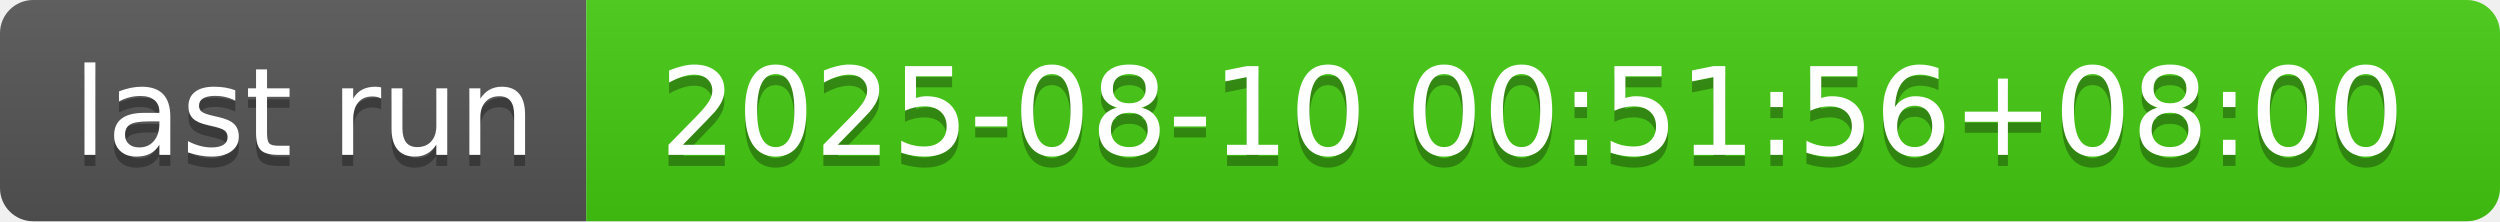
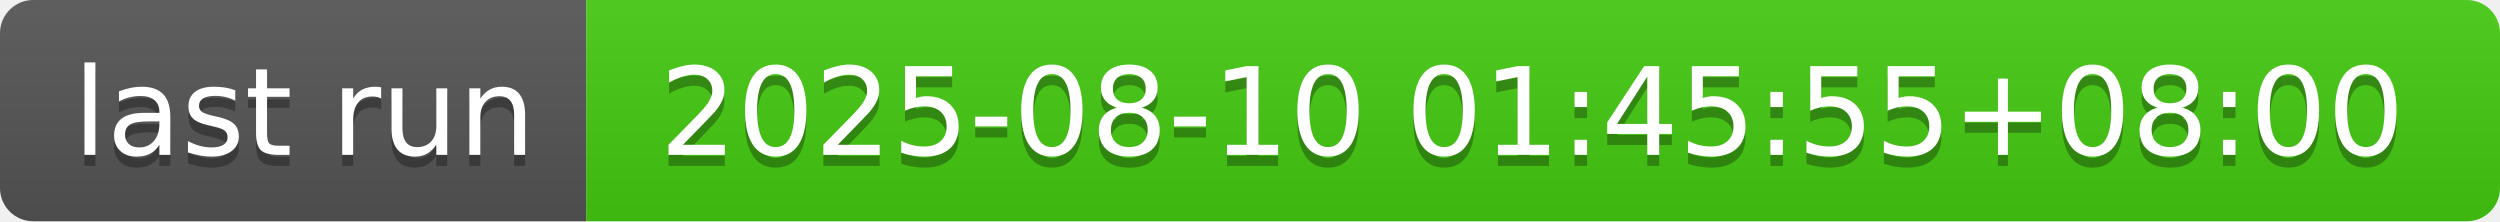
- <svg xmlns="http://www.w3.org/2000/svg" width="226" height="20" role="img" aria-label="last run: 2025-08-10 00:51:56+08:00">
+ <svg xmlns="http://www.w3.org/2000/svg" width="226" height="20" role="img" aria-label="last run: 2025-08-10 01:45:55+08:00">
  <linearGradient id="s" x2="0" y2="100%">
    <stop offset="0" stop-color="#bbb" stop-opacity=".1" />
    <stop offset="1" stop-opacity=".1" />
  </linearGradient>
  <clipPath id="r">
    <rect width="226" height="20" rx="3" fill="#fff" />
  </clipPath>
  <g clip-path="url(#r)">
    <rect width="53" height="20" fill="#555" />
    <rect x="53" width="173" height="20" fill="#4c1" />
    <rect width="226" height="20" fill="url(#s)" />
  </g>
  <g fill="#fff" text-anchor="middle" font-family="Verdana,Geneva,DejaVu Sans,sans-serif" text-rendering="geometricPrecision" font-size="110">
    <text aria-hidden="true" x="275" y="150" fill="#010101" fill-opacity=".3" transform="scale(.1)" textLength="430">last run</text>
    <text x="275" y="140" transform="scale(.1)" fill="#fff" textLength="430">last run</text>
-     <text aria-hidden="true" x="1385" y="150" fill="#010101" fill-opacity=".3" transform="scale(.1)" textLength="1630">2025-08-10 00:51:56+08:00</text>
-     <text x="1385" y="140" transform="scale(.1)" fill="#fff" textLength="1630">2025-08-10 00:51:56+08:00</text>
+     <text aria-hidden="true" x="1385" y="150" fill="#010101" fill-opacity=".3" transform="scale(.1)" textLength="1630">2025-08-10 01:45:55+08:00</text>
+     <text x="1385" y="140" transform="scale(.1)" fill="#fff" textLength="1630">2025-08-10 01:45:55+08:00</text>
  </g>
</svg>
